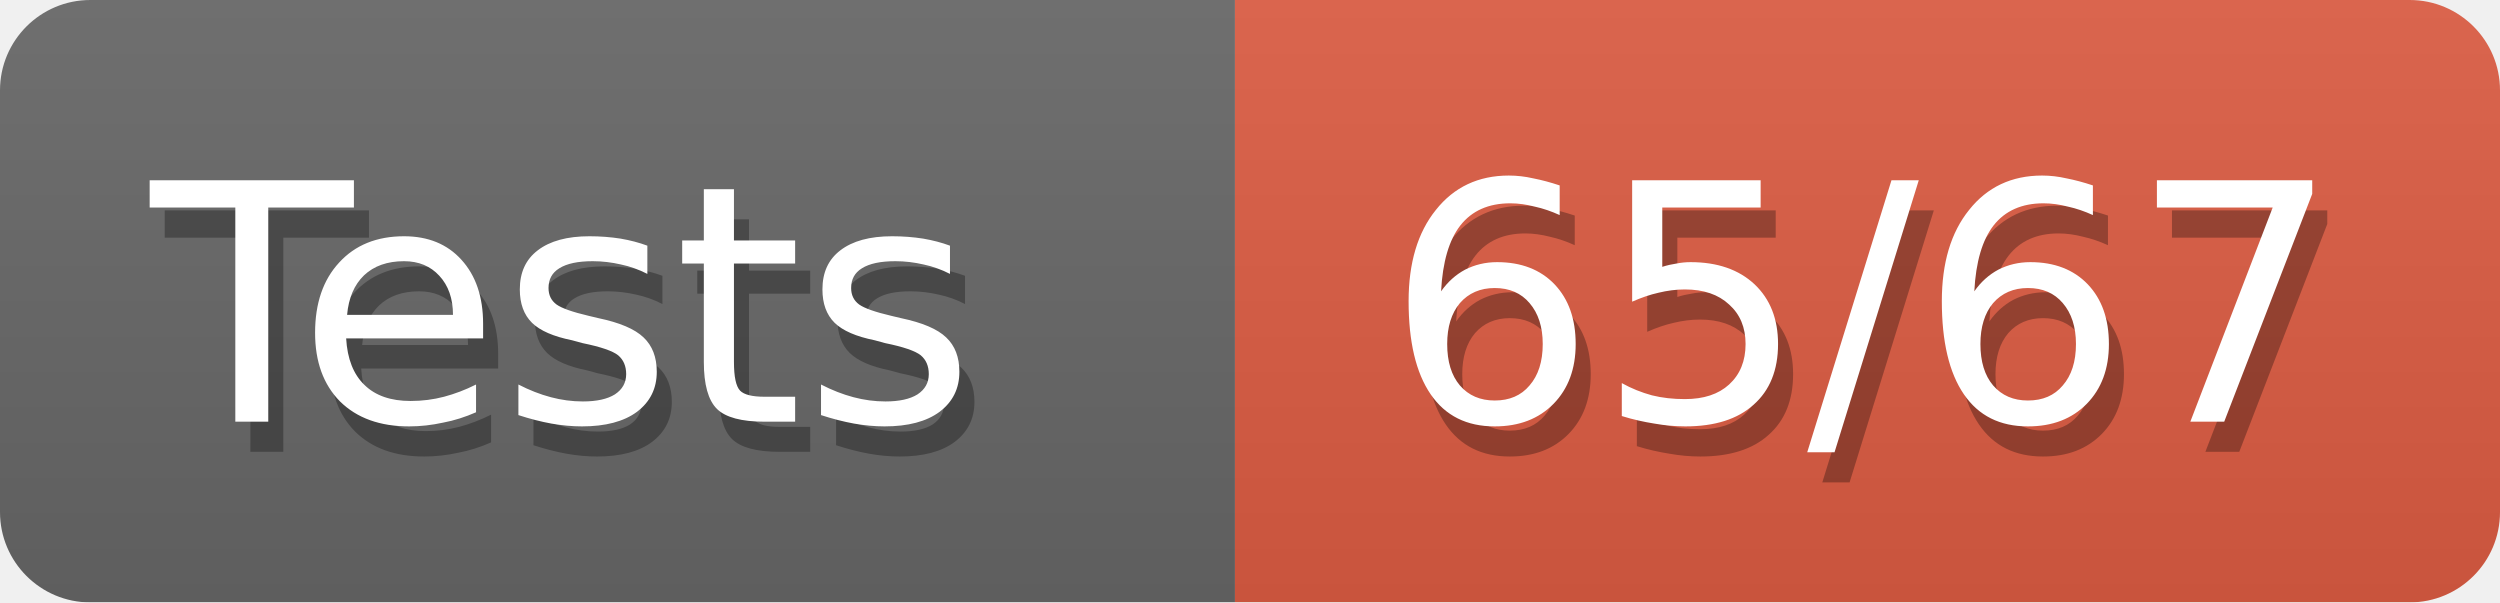
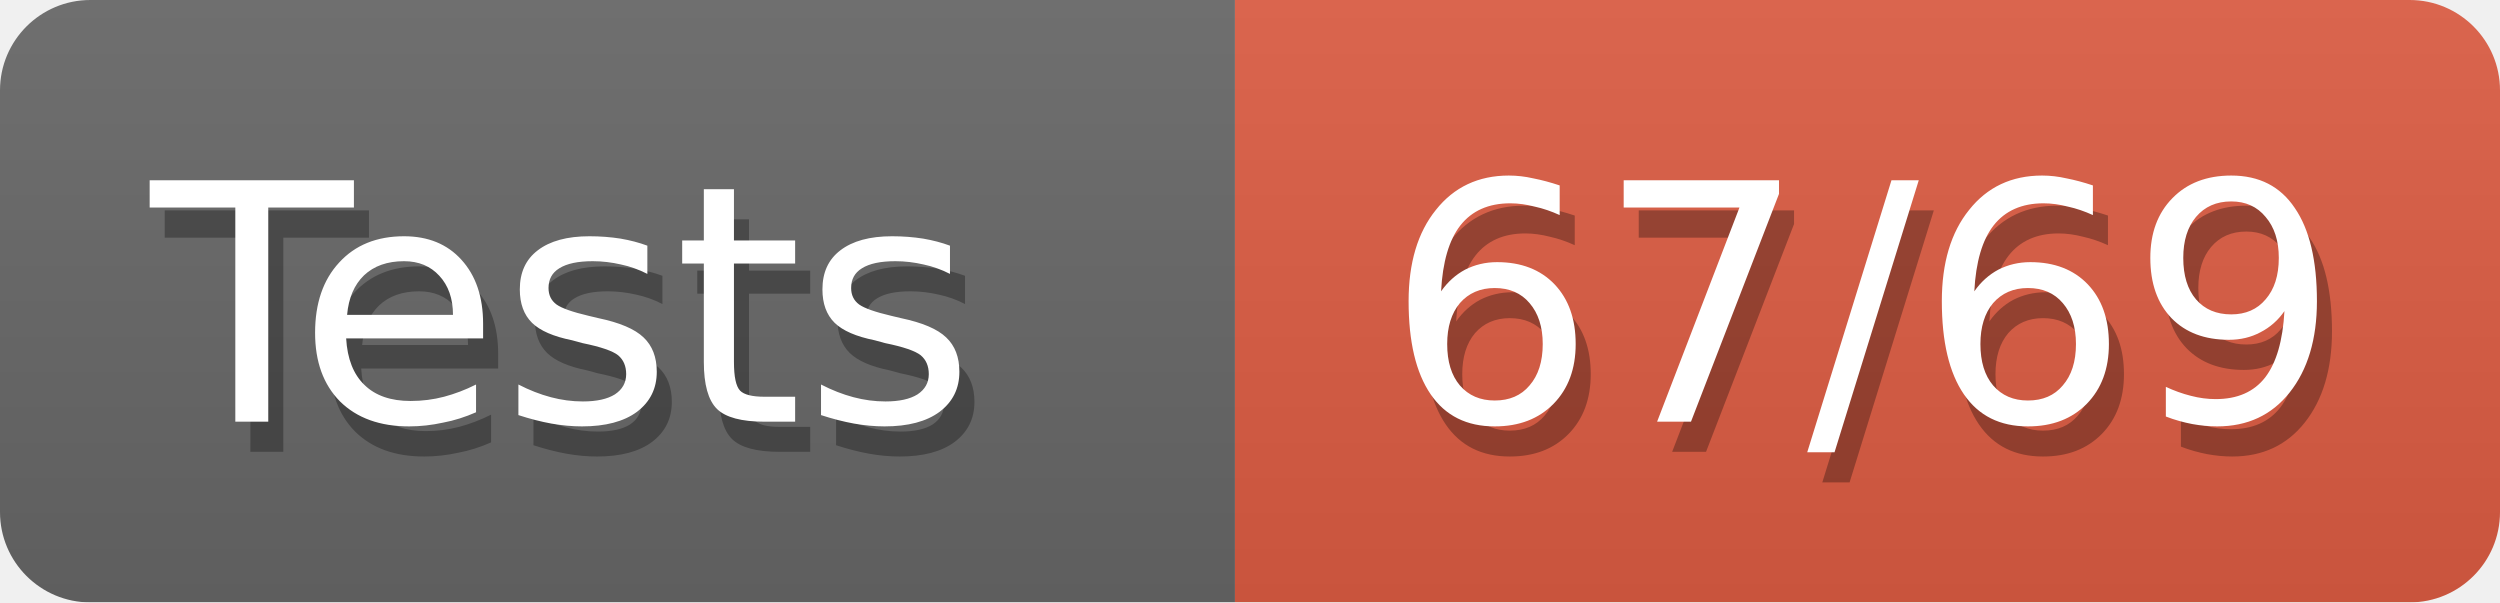
<svg xmlns="http://www.w3.org/2000/svg" width="83" height="20">
  <defs>
    <linearGradient id="smooth" x2="0" y2="100%">
      <stop offset="0" stop-color="#aaa" stop-opacity=".1" />
      <stop offset="1" stop-opacity=".1" />
    </linearGradient>
    <style>text{font-size:11px;font-family:Verdana,DejaVu Sans,Geneva,sans-serif}text.shadow{fill:#010101;fill-opacity:.3}text.high{fill:#fff}</style>
    <mask id="round">
      <rect width="100%" height="100%" rx="3" fill="#fff" />
    </mask>
  </defs>
  <g id="bg" mask="url(#round)">
    <path fill="#696969" d="M0 0h41v20H0z" />
    <path fill="#e05d44" d="M41 0h42v20H41z" />
    <path fill="url(#smooth)" d="M0 0h83v20H0z" />
  </g>
  <g id="fg">
    <text class="shadow" x="5.5" y="15">Tests</text>
    <text class="high" x="5" y="14">Tests</text>
-     <text class="shadow" x="46.5" y="15">65/67</text>
-     <text class="high" x="46" y="14">65/67</text>
+     <text class="shadow" x="46.5" y="15">67/69</text>
+     <text class="high" x="46" y="14">67/69</text>
  </g>
</svg>
